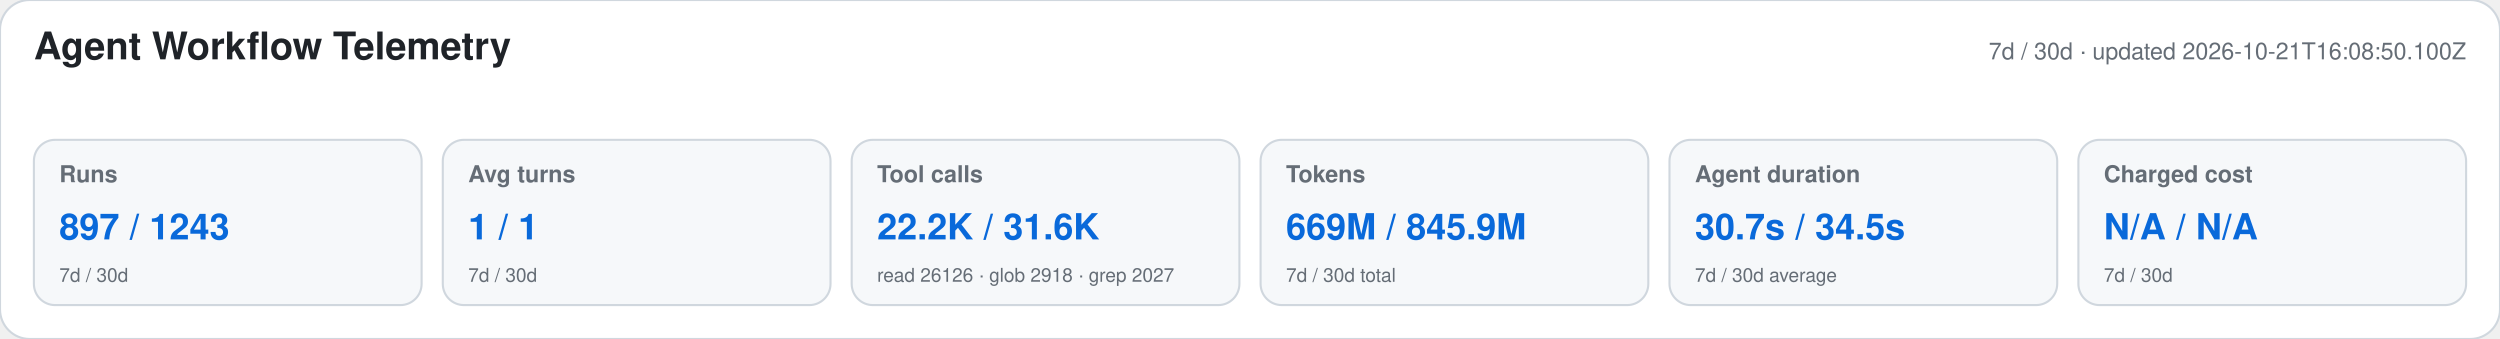
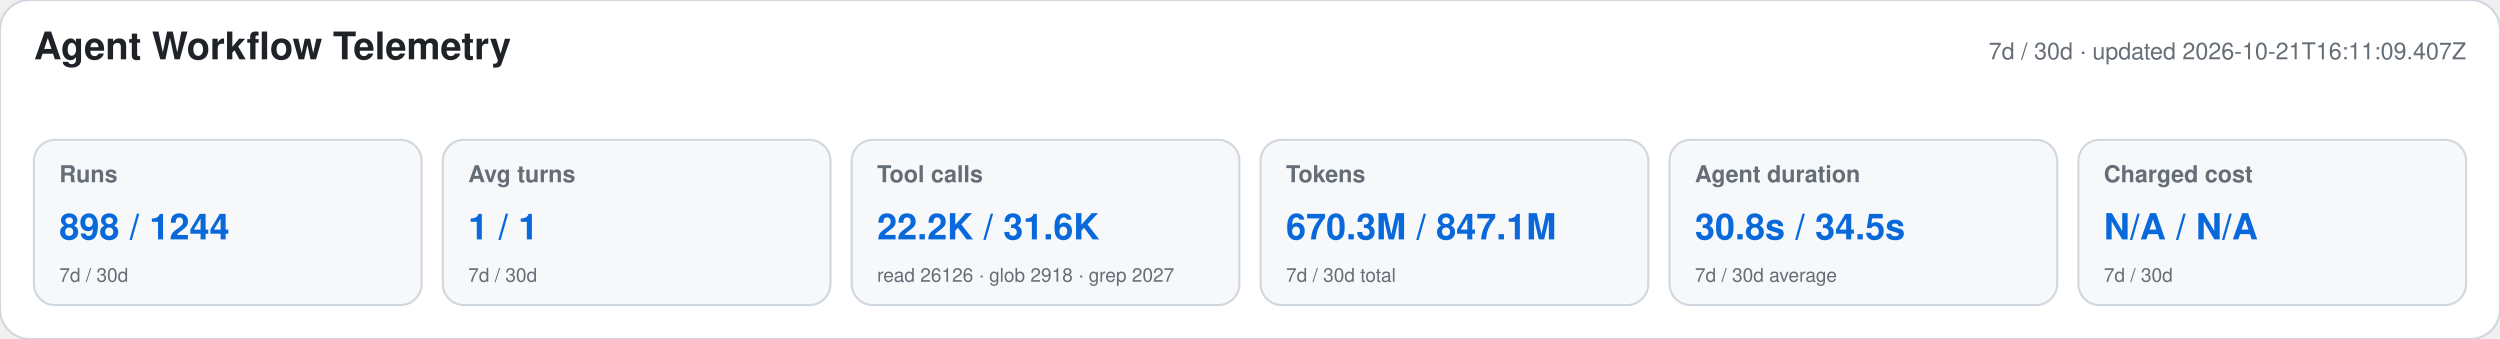
<svg xmlns="http://www.w3.org/2000/svg" width="1180" height="160" viewBox="0 0 1180 160" role="img" aria-labelledby="title desc">
  <style>text{font-family:-apple-system,BlinkMacSystemFont,"Segoe UI",Helvetica,Arial,sans-serif}.heading{font-size:18px;font-weight:650;fill:#1f2328}.meta,.label,.secondary{fill:#656d76}.meta,.label{font-size:11px}.label{font-weight:600}.primary{font-size:17px;font-weight:700;fill:#0969da}.secondary{font-size:9px}</style>
  <rect width="1180" height="160" rx="14" fill="#ffffff" stroke="#d0d7de" />
  <text x="16" y="28" class="heading">Agent Workflow Telemetry</text>
-   <text x="1164" y="28" text-anchor="end" class="meta">7d / 30d · updated 2026-10-21T16:08:50.100Z</text>
+   <text x="1164" y="28" text-anchor="end" class="meta">7d / 30d · updated 2026-10-21T16:11:09.407Z</text>
  <g>
    <rect x="16" y="66" width="183" height="78" rx="10" fill="#f6f8fa" stroke="#d0d7de" />
    <text x="28" y="86" class="label">Runs</text>
-     <text x="28" y="113" class="primary">897 / 1243</text>
+     <text x="28" y="113" class="primary">898 / 1244</text>
    <text x="28" y="133" class="secondary">7d / 30d</text>
  </g>
  <g>
    <rect x="209" y="66" width="183" height="78" rx="10" fill="#f6f8fa" stroke="#d0d7de" />
    <text x="221" y="86" class="label">Avg turns</text>
    <text x="221" y="113" class="primary">1 / 1</text>
    <text x="221" y="133" class="secondary">7d / 30d</text>
  </g>
  <g>
    <rect x="402" y="66" width="183" height="78" rx="10" fill="#f6f8fa" stroke="#d0d7de" />
    <text x="414" y="86" class="label">Tool calls</text>
    <text x="414" y="113" class="primary">22.2K / 31.6K</text>
    <text x="414" y="133" class="secondary">read 26126 · glob 2918 · grep 2027</text>
  </g>
  <g>
    <rect x="595" y="66" width="183" height="78" rx="10" fill="#f6f8fa" stroke="#d0d7de" />
    <text x="607" y="86" class="label">Tokens</text>
-     <text x="607" y="113" class="primary">669M / 845.9M</text>
+     <text x="607" y="113" class="primary">670.3M / 847.1M</text>
    <text x="607" y="133" class="secondary">7d / 30d total</text>
  </g>
  <g>
    <rect x="788" y="66" width="183" height="78" rx="10" fill="#f6f8fa" stroke="#d0d7de" />
    <text x="800" y="86" class="label">Agent duration</text>
-     <text x="800" y="113" class="primary">30.7s / 34.5s</text>
+     <text x="800" y="113" class="primary">30.8s / 34.5s</text>
    <text x="800" y="133" class="secondary">7d / 30d average</text>
  </g>
  <g>
    <rect x="981" y="66" width="183" height="78" rx="10" fill="#f6f8fa" stroke="#d0d7de" />
    <text x="993" y="86" class="label">Charged cost</text>
    <text x="993" y="113" class="primary">N/A / N/A</text>
    <text x="993" y="133" class="secondary">7d / 30d</text>
  </g>
</svg>
